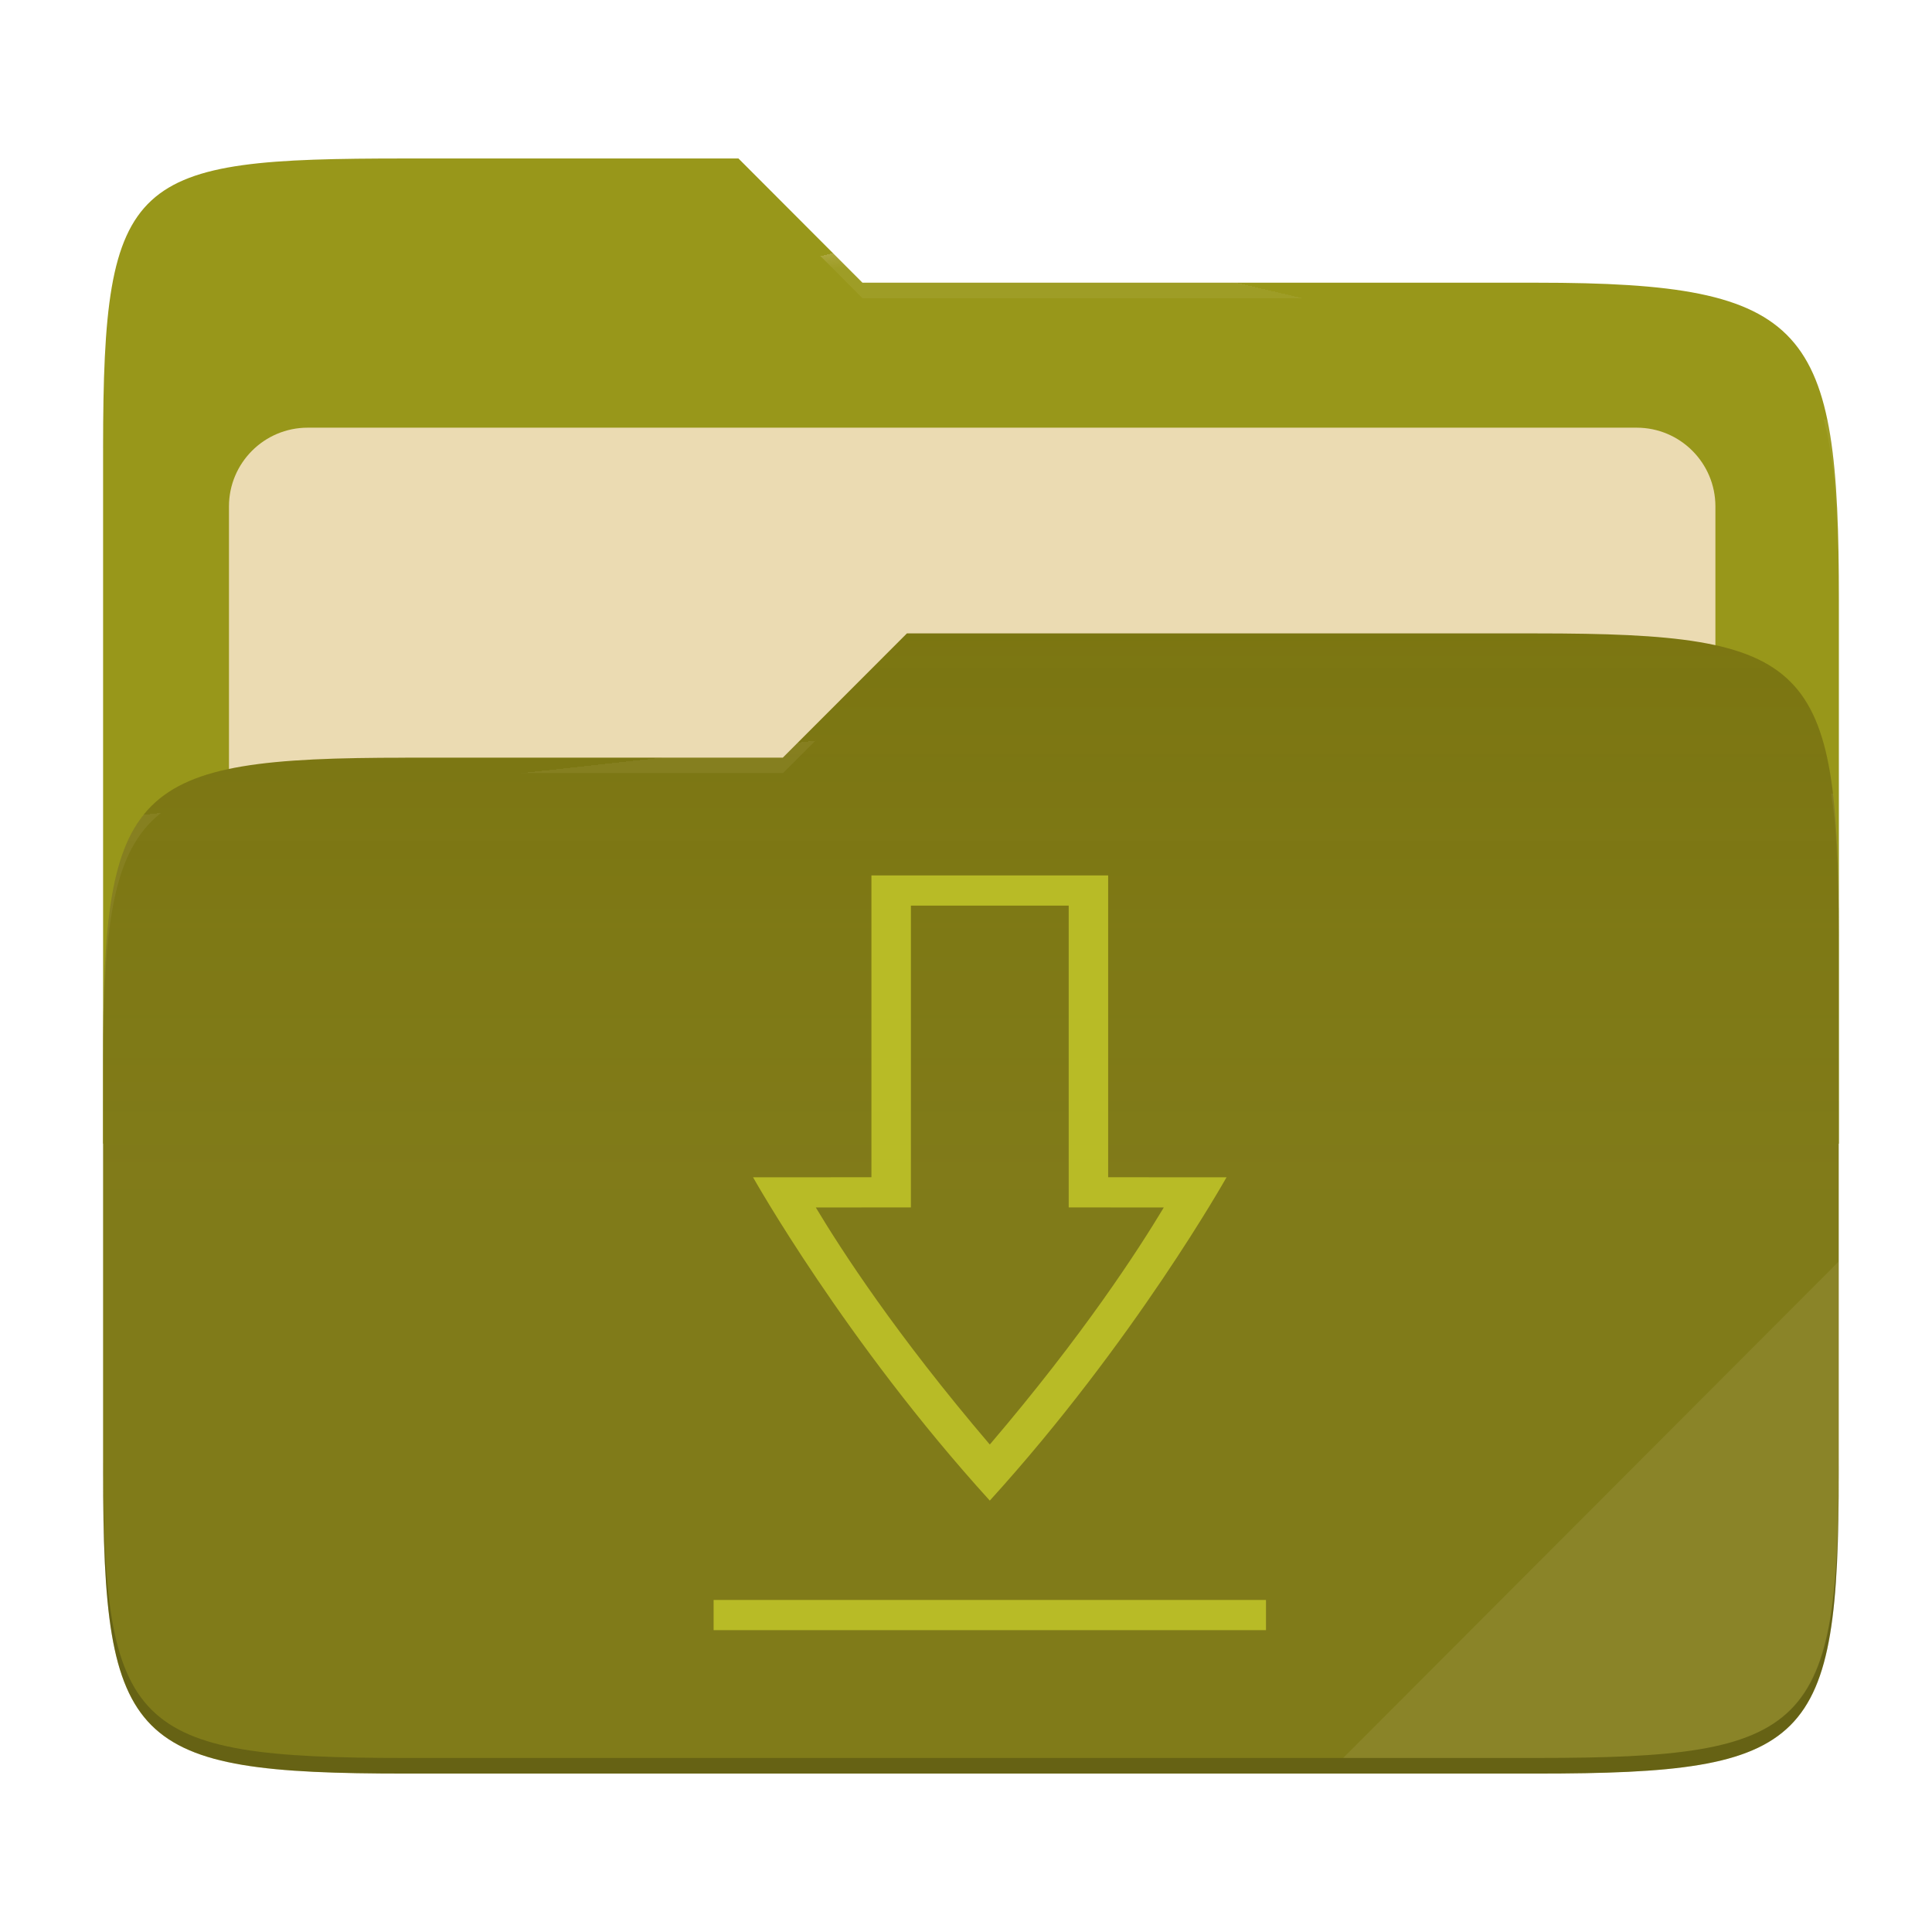
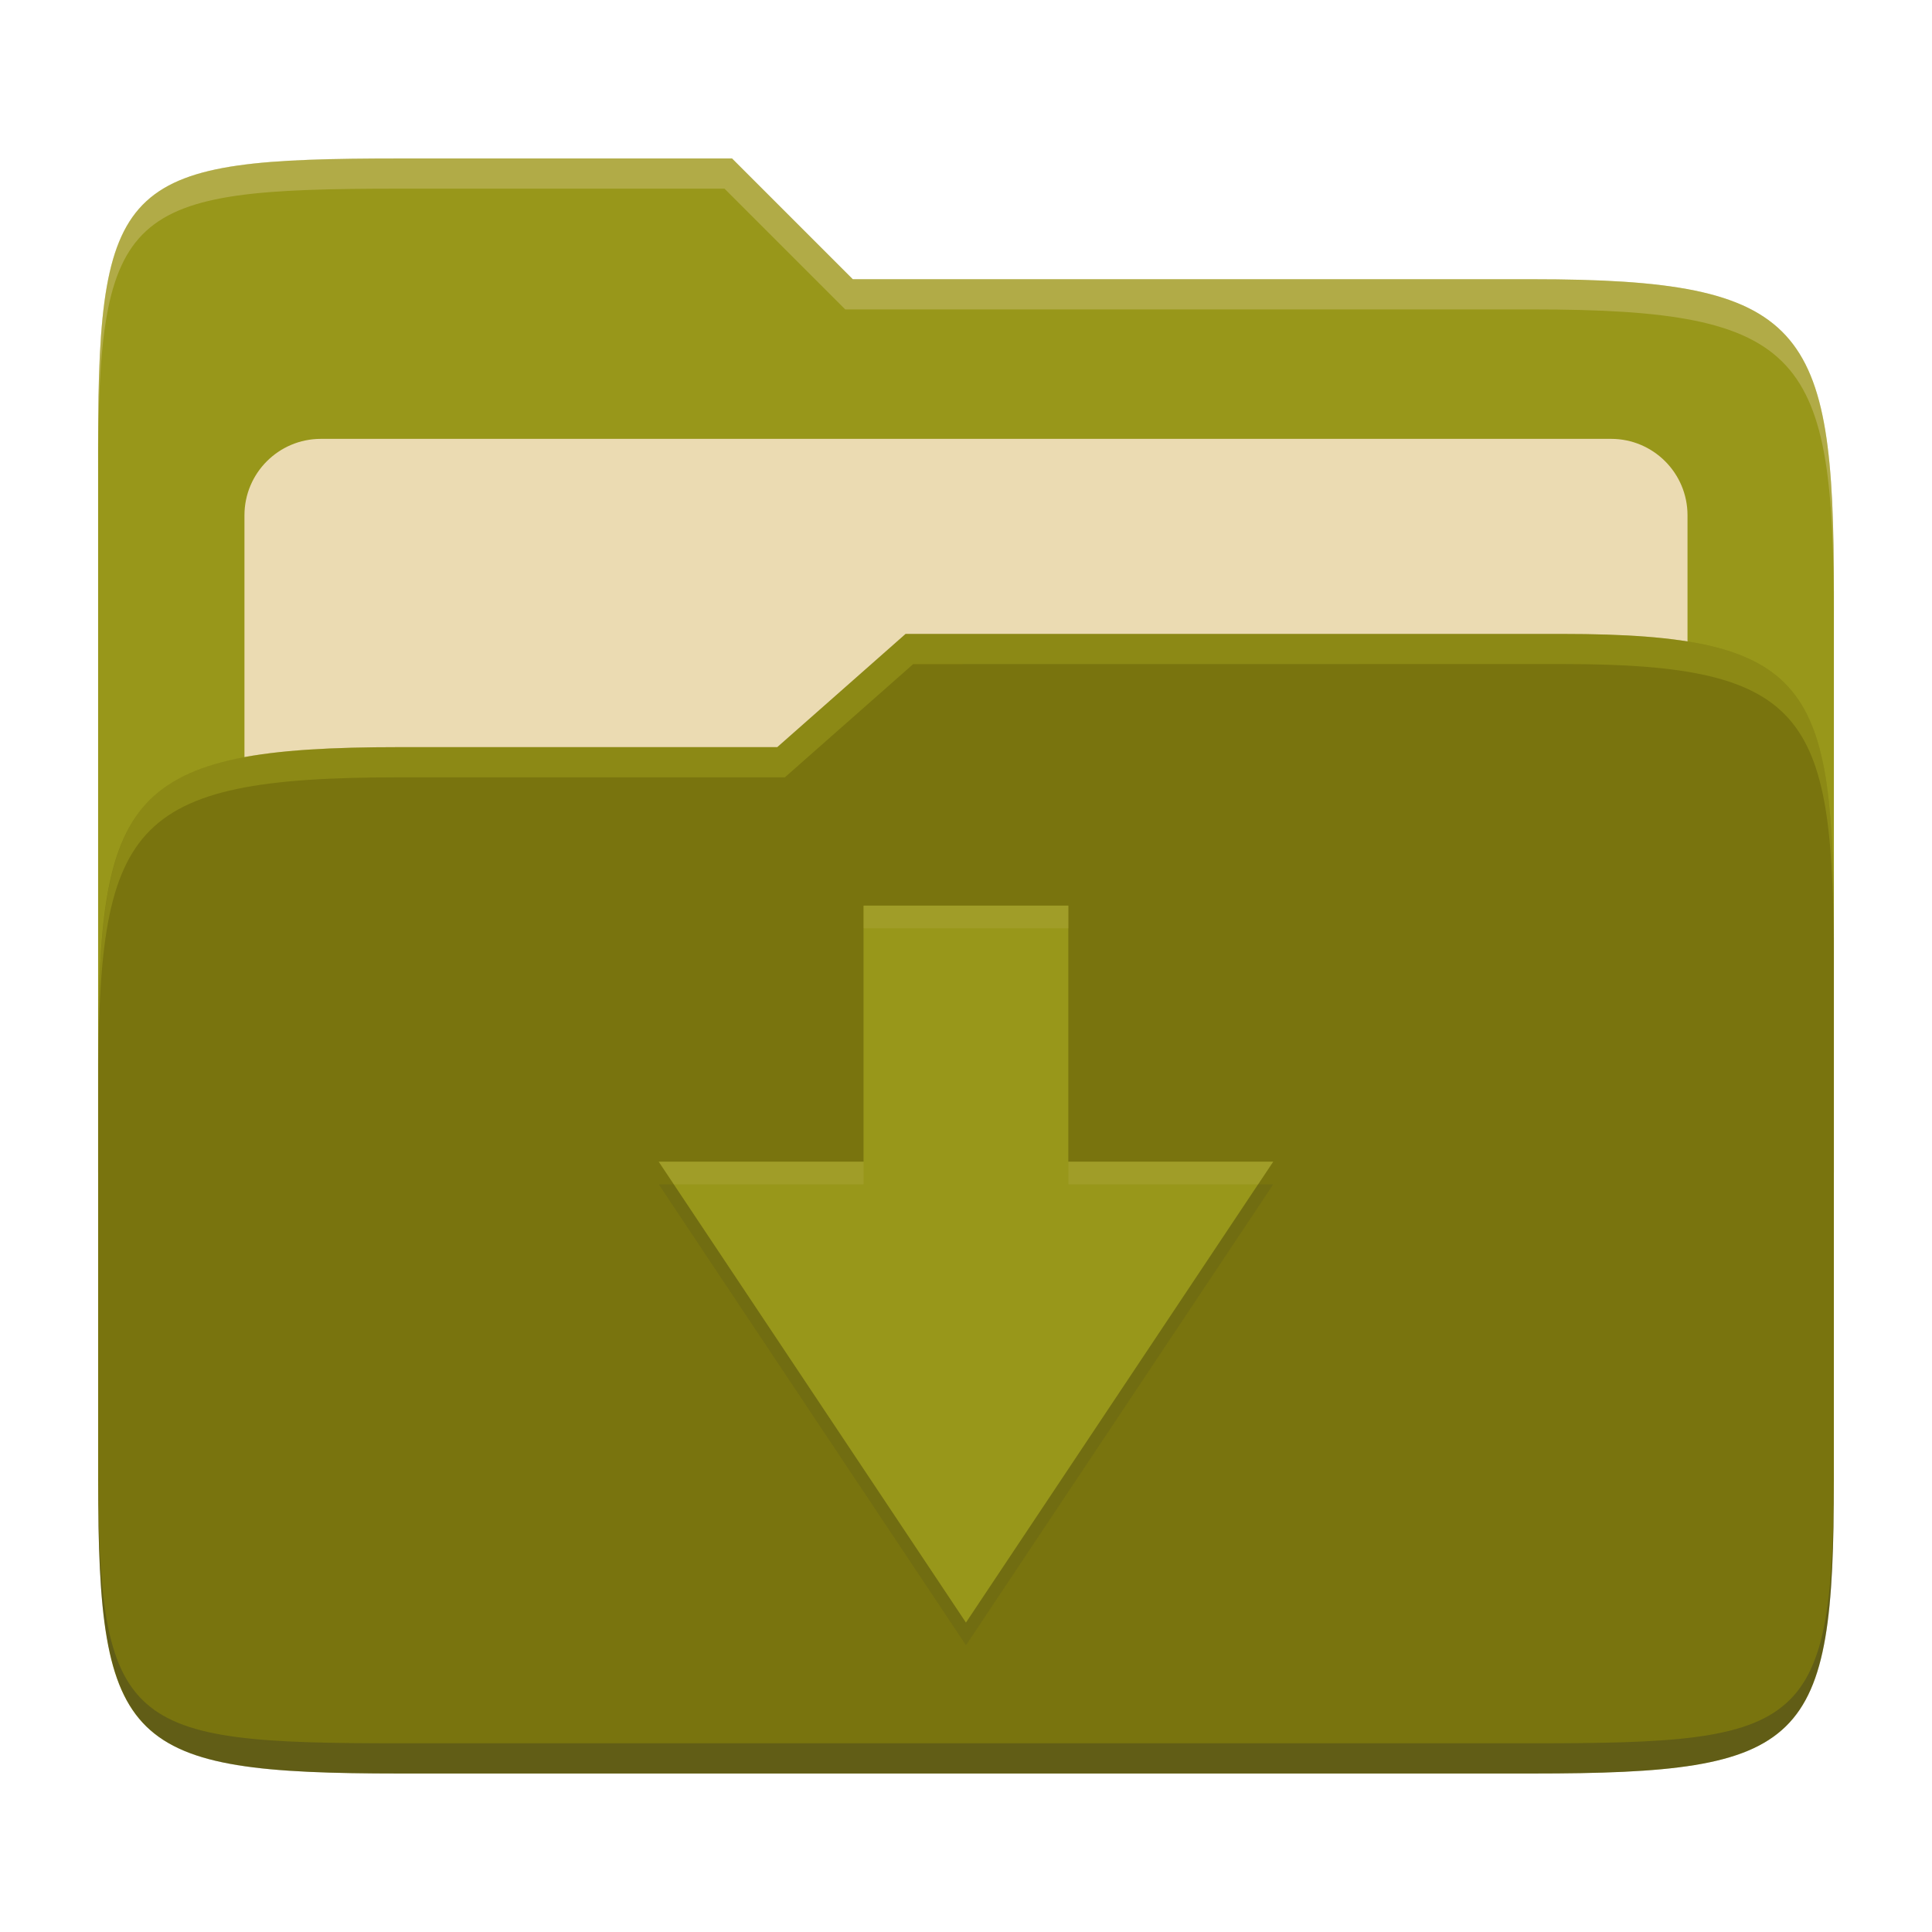
- <svg xmlns="http://www.w3.org/2000/svg" width="256" height="256" style="isolation:isolate" version="1.1" viewBox="0 0 256 256">
-   <path d="m53.7 21c-36.32 0-40.04 2.055-40.04 38.37v92.17h230v-71.98c0-36.32-3.724-42.1-40.04-42.1h-89.34l-16.43-16.46h-44.16z" fill="#98971a" />
-   <g filter="url(#Y21BzHJXTukiGu8nBeyRmZzzqGSOdTzr)">
-     <path d="m40.77 56.67h176.1c5.758 0 10.43 4.675 10.43 10.43v83.47c0 5.758-4.675 10.43-10.43 10.43h-176.1c-5.759 0-10.43-4.675-10.43-10.43v-83.47c0-5.758 4.675-10.43 10.43-10.43z" fill="#ebdbb2" />
-   </g>
-   <path d="m53.7 100.4c-36.32 0-40.04 3.73-40.04 40.04v54.52c0 36.32 3.721 40.05 40.04 40.05h149.9c36.32 0 40.04-3.731 40.04-40.05v-70.98c0-36.32-3.722-40.05-40.04-40.05h-83.43l-16.44 16.46h-50.05z" fill="#79740e" />
-   <linearGradient id="_lgradient_3" x2="0" y1=".5" y2="-.5" gradientTransform="matrix(230 0 0 151.1 13.67 83.92)" gradientUnits="userSpaceOnUse">
-     <stop stop-color="#ebdbb2" stop-opacity=".07" offset="0" />
-     <stop stop-color="#ebdbb2" stop-opacity="0" offset=".673" />
-   </linearGradient>
-   <path d="m53.7 100.4c-36.32 0-40.04 3.73-40.04 40.04v54.52c0 36.32 3.721 40.05 40.04 40.05h149.9c36.32 0 40.04-3.731 40.04-40.05v-70.98c0-36.32-3.722-40.05-40.04-40.05h-83.43l-16.44 16.46h-50.05z" fill="url(#_lgradient_3)" />
-   <g opacity=".4">
-     <radialGradient id="_rgradient_6" cx=".5" cy=".5" r=".272" fy=".136" gradientTransform="matrix(230 0 0 60.62 13.67 21)" gradientUnits="userSpaceOnUse">
-       <stop stop-color="#ebdbb2" offset="0" />
-       <stop stop-color="#ebdbb2" stop-opacity=".204" offset="1" />
-     </radialGradient>
-     <path d="m53.7 21c-36.32 0-40.04 2.055-40.04 38.37v2.059c0-36.32 3.723-38.37 40.04-38.37h44.16l16.43 16.46h89.34c36.32 0 40.04 5.786 40.04 42.1v-2.057c0-36.32-3.724-42.1-40.04-42.1h-89.34l-16.43-16.46h-44.16z" fill="url(#_rgradient_6)" />
-     <radialGradient id="_rgradient_7" cx=".5" cy=".5" r=".272" fx=".482" fy=".211" gradientTransform="matrix(230 0 0 58.56 13.67 83.92)" gradientUnits="userSpaceOnUse">
-       <stop stop-color="#ebdbb2" offset="0" />
-       <stop stop-color="#ebdbb2" stop-opacity=".204" offset="1" />
-     </radialGradient>
-     <path d="m120.2 83.92-16.44 16.46h-50.05c-36.32 0-40.04 3.728-40.04 40.04v2.06c0-36.32 3.723-40.05 40.04-40.05h50.05l16.44-16.46h83.43c36.32 0 40.04 3.727 40.04 40.04v-2.057c0-36.32-3.724-40.04-40.04-40.04h-83.43z" fill="url(#_rgradient_7)" />
-   </g>
-   <g opacity=".1">
-     <path d="m243.7 167.1-65.72 65.84h25.68c36.32 0 40.04-3.727 40.04-40.04v-25.8z" fill="#ebdbb2" />
-   </g>
-   <g opacity=".2">
-     <path d="m13.67 192.9v2.057c0 36.32 3.723 40.04 40.04 40.04h149.9c36.32 0 40.04-3.729 40.04-40.04v-2.057c0 36.32-3.724 40.04-40.04 40.04h-149.9c-36.32 0-40.04-3.727-40.04-40.04z" />
-   </g>
-   <path transform="matrix(1.307 0 0 1 -39.28 0)" d="m102.4 212v4h56v-4h-56zm16-96v39.99l-12 8e-3s9.333 21.75 24 42.84c14.67-21.1 24-42.84 24-42.84l-12-8e-3v-39.99h-24zm4 4h16v39.99l9.641 7e-3c-2.603 5.656-8.112 16.81-17.64 31.41-9.529-14.6-15.04-25.75-17.64-31.41l9.641-8e-3v-39.99z" fill="#b8bb26" />
+ <svg xmlns="http://www.w3.org/2000/svg" width="256" height="256" version="1.1">
+   <path d="m53.047 21c-36.322 0-40.047 2.481-40.047 37.772v96.653h230v-77.055c0-35.291-3.678-41.37-40-41.37h-90l-16-16z" fill="#98971a" />
+   <path d="m42.518 58.151h170.96c5.59 0 10.126 4.539 10.126 10.126v81.035c0 5.59-4.539 10.126-10.126 10.126h-170.96c-5.591 0-10.126-4.539-10.126-10.126v-81.035c0-5.59 4.539-10.126 10.126-10.126z" fill="#ebdbb2" />
+   <path d="m53 99c-36.338 0-39.996 6.144-39.996 41.397v55.653c0 35.313 3.686 38.951 40.002 38.951h149.99c36.316 0 40-3.639 40-38.951v-71.621c0-33.574-2.687-40.428-36-40.428h-87l-17 15z" fill="#79740e" />
+   <path d="m243 193.99c0 35.291-3.653 37.006-39.974 37.006h-150.02c-36.319 0-40.005-1.715-40.005-37v2c0 35.641 4 39 40.005 39h150.02c36.399 0 39.974-3.727 39.974-38.998z" fill="#282828" opacity=".3" />
+   <path d="m120 84-17 15h-50c-36.156 0-39.996 5.917-39.996 41.433v4.141c0-35.295 3.684-41.574 39.996-41.574h51l17-15 86.001-0.011c33.136-0.004 35.999 7.05 35.999 40.591v-4.141c0-33.541-2.649-40.44-36-40.44z" fill="#b8bb26" opacity=".3" />
+   <path d="m97 21-43.953 1e-6c-36.322 0-40.052 2.451-40.052 37.744v3.91c0-35.291 3.682-37.655 40.005-37.655h43l16 16h91c36.322 0 40 5.989 40 41.281v-3.907c0-35.291-3.678-41.373-40-41.373h-90z" fill="#ebdbb2" opacity=".3" />
+   <path d="m114.43 123v33.928h-27.142l40.714 61.072 40.714-61.072h-27.142v-33.928z" fill="#282828" opacity=".1" />
+   <path d="m114.42 120v33.928h-27.142l40.714 61.072 40.714-61.072h-27.142v-33.928z" fill="#98971a" />
+   <path d="m114.43 120v3h27.145v-3zm-27.143 33.928 2 3h25.143v-3zm54.287 0v3h25.141l2-3z" fill="#ebdbb2" opacity=".1" />
</svg>
